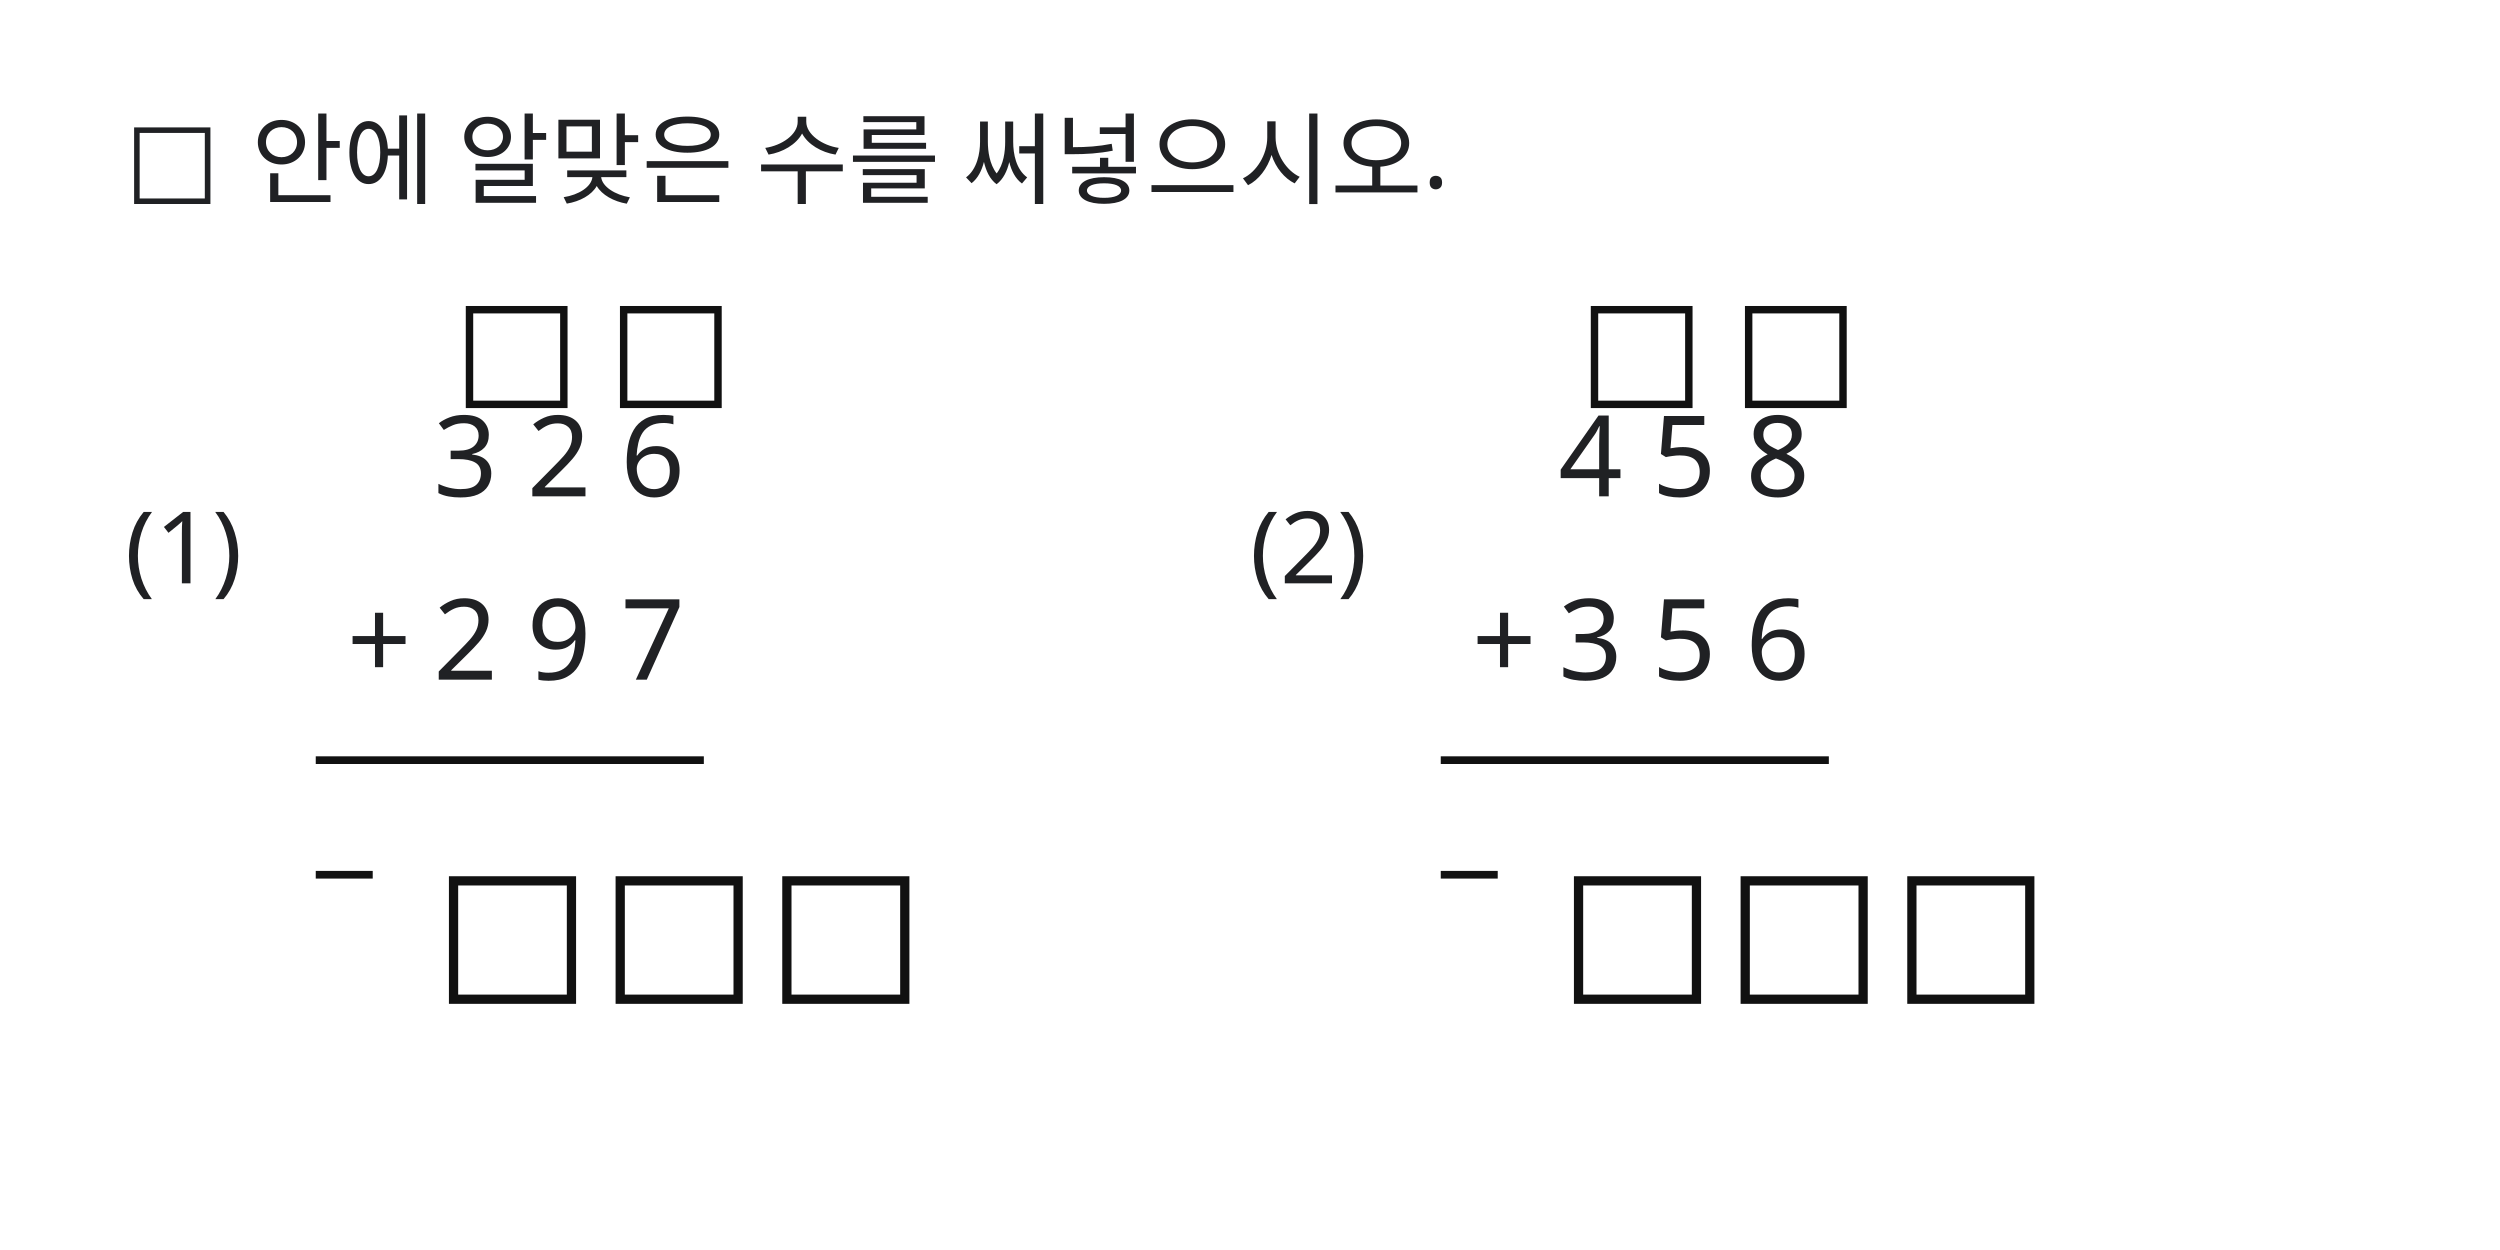
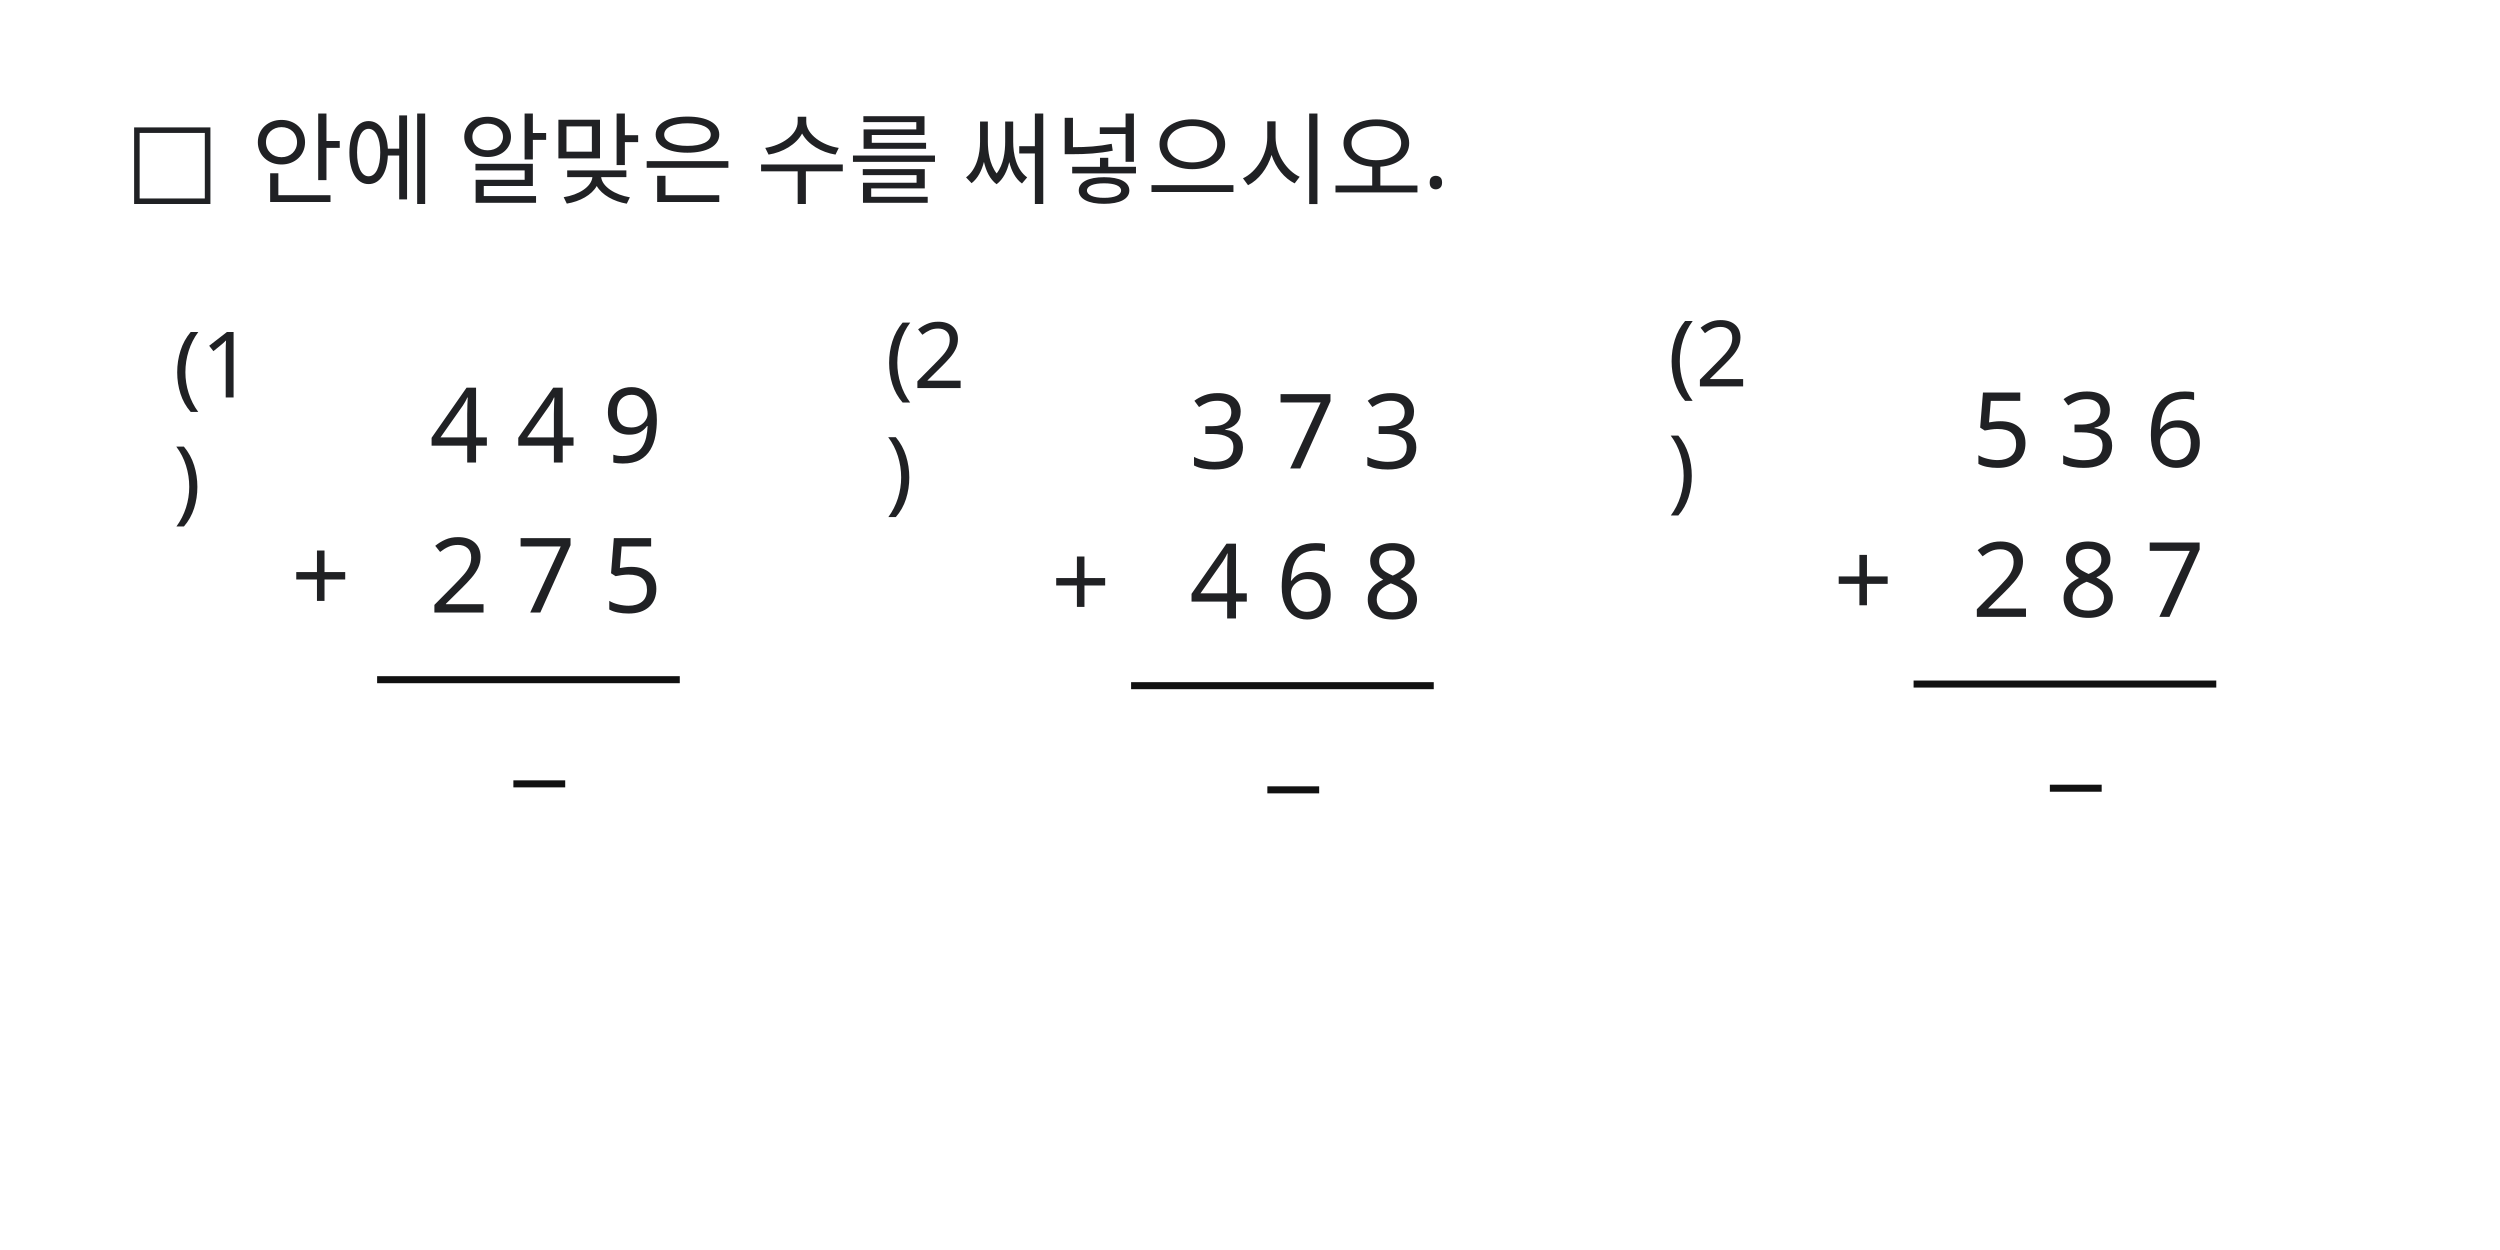
<svg xmlns="http://www.w3.org/2000/svg" width="600" height="300" viewBox="0 0 600 300">
  <rect x="0" y="0" width="600" height="300" fill="#FFFFFF" />
  <text id="slot.instruction.text" x="30" y="46" fill="#202124" font-family="Noto Sans KR" font-size="24" max_width="840" data-slot-kind="text_box" data-box-x="30" data-box-y="18" data-box-width="840" data-box-height="38" data-line-height="1.25" text-anchor="start">□ 안에 알맞은 수를 써넣으시오.</text>
-   <text id="slot.problem_1_number.text" x="30" y="140" fill="#202124" font-family="Noto Sans KR" font-size="24" max_width="48" data-slot-kind="text_box" data-box-x="30" data-box-y="112" data-box-width="48" data-box-height="38" data-line-height="1.25" text-anchor="start">(1)</text>
-   <text id="slot.problem_1_carry_hundreds.text" x="124" y="94" fill="#111111" font-family="Noto Sans KR" font-size="32" max_width="32" data-slot-kind="text_box" data-box-x="108" data-box-y="58" data-box-width="32" data-box-height="48" data-line-height="1.25" text-anchor="middle">□</text>
-   <text id="slot.problem_1_carry_tens.text" x="161" y="94" fill="#111111" font-family="Noto Sans KR" font-size="32" max_width="32" data-slot-kind="text_box" data-box-x="145" data-box-y="58" data-box-width="32" data-box-height="48" data-line-height="1.25" text-anchor="middle">□</text>
-   <text id="slot.problem_1_first_addend.text" x="104" y="119.125" fill="#202124" font-family="Noto Sans KR" font-size="27" max_width="116" data-slot-kind="text_box" data-box-x="104" data-box-y="88" data-box-width="116" data-box-height="42" data-line-height="1.25" text-anchor="start">3 2 6</text>
-   <text id="slot.problem_1_plus_sign.text" x="91" y="163.125" fill="#202124" font-family="Noto Sans KR" font-size="27" max_width="30" data-slot-kind="text_box" data-box-x="76" data-box-y="132" data-box-width="30" data-box-height="42" data-line-height="1.25" text-anchor="middle">+</text>
-   <text id="slot.problem_1_second_addend.text" x="104" y="163.125" fill="#202124" font-family="Noto Sans KR" font-size="27" max_width="116" data-slot-kind="text_box" data-box-x="104" data-box-y="132" data-box-width="116" data-box-height="42" data-line-height="1.25" text-anchor="start">2 9 7</text>
-   <text id="slot.problem_1_line.text" x="76" y="190" fill="#111111" font-family="Noto Sans KR" font-size="22" max_width="145" data-slot-kind="text_box" data-box-x="76" data-box-y="168" data-box-width="145" data-box-height="36" data-line-height="1.25" text-anchor="start" data-raw-text="────────">
-     <tspan x="76" y="190">───────</tspan>
-     <tspan x="76" y="217.5">─</tspan>
+   <text id="konva_1785113315829_paste_130223_0.text" x="41.651" y="95.394" fill="#202124" font-family="Noto Sans KR, sans-serif" font-size="22" max_width="34" data-slot-kind="text_box" data-box-x="41.651" data-box-y="73.394" data-box-width="34" data-box-height="63" data-line-height="1.25" text-anchor="start" data-raw-text="(1)">
+     <tspan x="41.651" y="95.394">(1</tspan>
+     <tspan x="41.651" y="122.894">)</tspan>
  </text>
-   <text id="slot.problem_1_answer_hundreds.text" x="123" y="236" fill="#111111" font-family="Noto Sans KR" font-size="40" max_width="40" data-slot-kind="text_box" data-box-x="103" data-box-y="192" data-box-width="40" data-box-height="58" data-line-height="1.25" text-anchor="middle">□</text>
-   <text id="slot.problem_1_answer_tens.text" x="163" y="236" fill="#111111" font-family="Noto Sans KR" font-size="40" max_width="40" data-slot-kind="text_box" data-box-x="143" data-box-y="192" data-box-width="40" data-box-height="58" data-line-height="1.25" text-anchor="middle">□</text>
-   <text id="slot.problem_1_answer_ones.text" x="203" y="236" fill="#111111" font-family="Noto Sans KR" font-size="40" max_width="40" data-slot-kind="text_box" data-box-x="183" data-box-y="192" data-box-width="40" data-box-height="58" data-line-height="1.25" text-anchor="middle">□</text>
-   <text id="slot.problem_2_number.text" x="300" y="140" fill="#202124" font-family="Noto Sans KR" font-size="24" max_width="48" data-slot-kind="text_box" data-box-x="300" data-box-y="112" data-box-width="48" data-box-height="38" data-line-height="1.25" text-anchor="start">(2)</text>
-   <text id="slot.problem_2_carry_hundreds.text" x="394" y="94" fill="#111111" font-family="Noto Sans KR" font-size="32" max_width="32" data-slot-kind="text_box" data-box-x="378" data-box-y="58" data-box-width="32" data-box-height="48" data-line-height="1.25" text-anchor="middle">□</text>
-   <text id="slot.problem_2_carry_tens.text" x="431" y="94" fill="#111111" font-family="Noto Sans KR" font-size="32" max_width="32" data-slot-kind="text_box" data-box-x="415" data-box-y="58" data-box-width="32" data-box-height="48" data-line-height="1.25" text-anchor="middle">□</text>
-   <text id="slot.problem_2_first_addend.text" x="374" y="119.125" fill="#202124" font-family="Noto Sans KR" font-size="27" max_width="116" data-slot-kind="text_box" data-box-x="374" data-box-y="88" data-box-width="116" data-box-height="42" data-line-height="1.25" text-anchor="start">4 5 8</text>
-   <text id="slot.problem_2_plus_sign.text" x="361" y="163.125" fill="#202124" font-family="Noto Sans KR" font-size="27" max_width="30" data-slot-kind="text_box" data-box-x="346" data-box-y="132" data-box-width="30" data-box-height="42" data-line-height="1.25" text-anchor="middle">+</text>
-   <text id="slot.problem_2_second_addend.text" x="374" y="163.125" fill="#202124" font-family="Noto Sans KR" font-size="27" max_width="116" data-slot-kind="text_box" data-box-x="374" data-box-y="132" data-box-width="116" data-box-height="42" data-line-height="1.25" text-anchor="start">3 5 6</text>
-   <text id="slot.problem_2_line.text" x="346" y="190" fill="#111111" font-family="Noto Sans KR" font-size="22" max_width="145" data-slot-kind="text_box" data-box-x="346" data-box-y="168" data-box-width="145" data-box-height="36" data-line-height="1.25" text-anchor="start" data-raw-text="────────">
-     <tspan x="346" y="190">───────</tspan>
-     <tspan x="346" y="217.5">─</tspan>
+   <text id="konva_1785113315829_paste_130223_1.text" x="131" y="111" fill="#202124" font-family="Noto Sans KR, sans-serif" font-size="25" max_width="104" data-slot-kind="text_box" data-box-x="79" data-box-y="86" data-box-width="104" data-box-height="40" data-line-height="1.25" text-anchor="middle">4 4 9</text>
+   <text id="konva_1785113315829_paste_130223_2.text" x="77" y="147" fill="#202124" font-family="Noto Sans KR, sans-serif" font-size="25" max_width="24" data-slot-kind="text_box" data-box-x="65" data-box-y="122" data-box-width="24" data-box-height="40" data-line-height="1.25" text-anchor="middle">+</text>
+   <text id="konva_1785113315829_paste_130223_3.text" x="131" y="147" fill="#202124" font-family="Noto Sans KR, sans-serif" font-size="25" max_width="104" data-slot-kind="text_box" data-box-x="79" data-box-y="122" data-box-width="104" data-box-height="40" data-line-height="1.25" text-anchor="middle">2 7 5</text>
+   <text id="konva_1785113315829_paste_130223_4.text" x="129.435" y="170" fill="#111111" font-family="Noto Sans KR, sans-serif" font-size="20" max_width="122" data-slot-kind="text_box" data-box-x="68.435" data-box-y="150" data-box-width="122" data-box-height="33" data-line-height="1.25" text-anchor="middle" data-raw-text="───────">
+     <tspan x="129.435" y="170">──────</tspan>
+     <tspan x="129.435" y="195">─</tspan>
  </text>
-   <text id="slot.problem_2_answer_hundreds.text" x="393" y="236" fill="#111111" font-family="Noto Sans KR" font-size="40" max_width="40" data-slot-kind="text_box" data-box-x="373" data-box-y="192" data-box-width="40" data-box-height="58" data-line-height="1.25" text-anchor="middle">□</text>
-   <text id="slot.problem_2_answer_tens.text" x="433" y="236" fill="#111111" font-family="Noto Sans KR" font-size="40" max_width="40" data-slot-kind="text_box" data-box-x="413" data-box-y="192" data-box-width="40" data-box-height="58" data-line-height="1.25" text-anchor="middle">□</text>
-   <text id="slot.problem_2_answer_ones.text" x="473" y="236" fill="#111111" font-family="Noto Sans KR" font-size="40" max_width="40" data-slot-kind="text_box" data-box-x="453" data-box-y="192" data-box-width="40" data-box-height="58" data-line-height="1.25" text-anchor="middle">□</text>
+   <text id="konva_1785113315829_paste_130223_5.text" x="212.512" y="93.134" fill="#202124" font-family="Noto Sans KR, sans-serif" font-size="22" max_width="34" data-slot-kind="text_box" data-box-x="212.512" data-box-y="71.134" data-box-width="34" data-box-height="63" data-line-height="1.25" text-anchor="start" data-raw-text="(2)">
+     <tspan x="212.512" y="93.134">(2</tspan>
+     <tspan x="212.512" y="120.634">)</tspan>
+   </text>
+   <text id="konva_1785113315829_paste_130223_6.text" x="313.388" y="112.435" fill="#202124" font-family="Noto Sans KR, sans-serif" font-size="25" max_width="104" data-slot-kind="text_box" data-box-x="261.388" data-box-y="87.435" data-box-width="104" data-box-height="40" data-line-height="1.25" text-anchor="middle">3 7 3</text>
+   <text id="konva_1785113315829_paste_130223_7.text" x="259.388" y="148.435" fill="#202124" font-family="Noto Sans KR, sans-serif" font-size="25" max_width="24" data-slot-kind="text_box" data-box-x="247.388" data-box-y="123.435" data-box-width="24" data-box-height="40" data-line-height="1.25" text-anchor="middle">+</text>
+   <text id="konva_1785113315829_paste_130223_8.text" x="313.388" y="148.435" fill="#202124" font-family="Noto Sans KR, sans-serif" font-size="25" max_width="104" data-slot-kind="text_box" data-box-x="261.388" data-box-y="123.435" data-box-width="104" data-box-height="40" data-line-height="1.25" text-anchor="middle">4 6 8</text>
+   <text id="konva_1785113315829_paste_130223_9.text" x="310.388" y="171.435" fill="#111111" font-family="Noto Sans KR, sans-serif" font-size="20" max_width="122" data-slot-kind="text_box" data-box-x="249.388" data-box-y="151.435" data-box-width="122" data-box-height="33" data-line-height="1.25" text-anchor="middle" data-raw-text="───────">
+     <tspan x="310.388" y="171.435">──────</tspan>
+     <tspan x="310.388" y="196.435">─</tspan>
+   </text>
+   <text id="konva_1785113315829_paste_135339_0.text" x="400.311" y="92.746" fill="#202124" font-family="Noto Sans KR, sans-serif" font-size="22" max_width="34" data-slot-kind="text_box" data-box-x="400.311" data-box-y="70.746" data-box-width="34" data-box-height="63" data-line-height="1.25" text-anchor="start" data-raw-text="(2)">
+     <tspan x="400.311" y="92.746">(2</tspan>
+     <tspan x="400.311" y="120.246">)</tspan>
+   </text>
+   <text id="konva_1785113315829_paste_135339_1.text" x="501.187" y="112.047" fill="#202124" font-family="Noto Sans KR, sans-serif" font-size="25" max_width="104" data-slot-kind="text_box" data-box-x="449.187" data-box-y="87.047" data-box-width="104" data-box-height="40" data-line-height="1.25" text-anchor="middle">5 3 6</text>
+   <text id="konva_1785113315829_paste_135339_2.text" x="447.187" y="148.047" fill="#202124" font-family="Noto Sans KR, sans-serif" font-size="25" max_width="24" data-slot-kind="text_box" data-box-x="435.187" data-box-y="123.047" data-box-width="24" data-box-height="40" data-line-height="1.25" text-anchor="middle">+</text>
+   <text id="konva_1785113315829_paste_135339_3.text" x="501.187" y="148.047" fill="#202124" font-family="Noto Sans KR, sans-serif" font-size="25" max_width="104" data-slot-kind="text_box" data-box-x="449.187" data-box-y="123.047" data-box-width="104" data-box-height="40" data-line-height="1.25" text-anchor="middle">2 8 7</text>
+   <text id="konva_1785113315829_paste_135339_4.text" x="498.187" y="171.047" fill="#111111" font-family="Noto Sans KR, sans-serif" font-size="20" max_width="122" data-slot-kind="text_box" data-box-x="437.187" data-box-y="151.047" data-box-width="122" data-box-height="33" data-line-height="1.25" text-anchor="middle" data-raw-text="───────">
+     <tspan x="498.187" y="171.047">──────</tspan>
+     <tspan x="498.187" y="196.047">─</tspan>
+   </text>
</svg>
